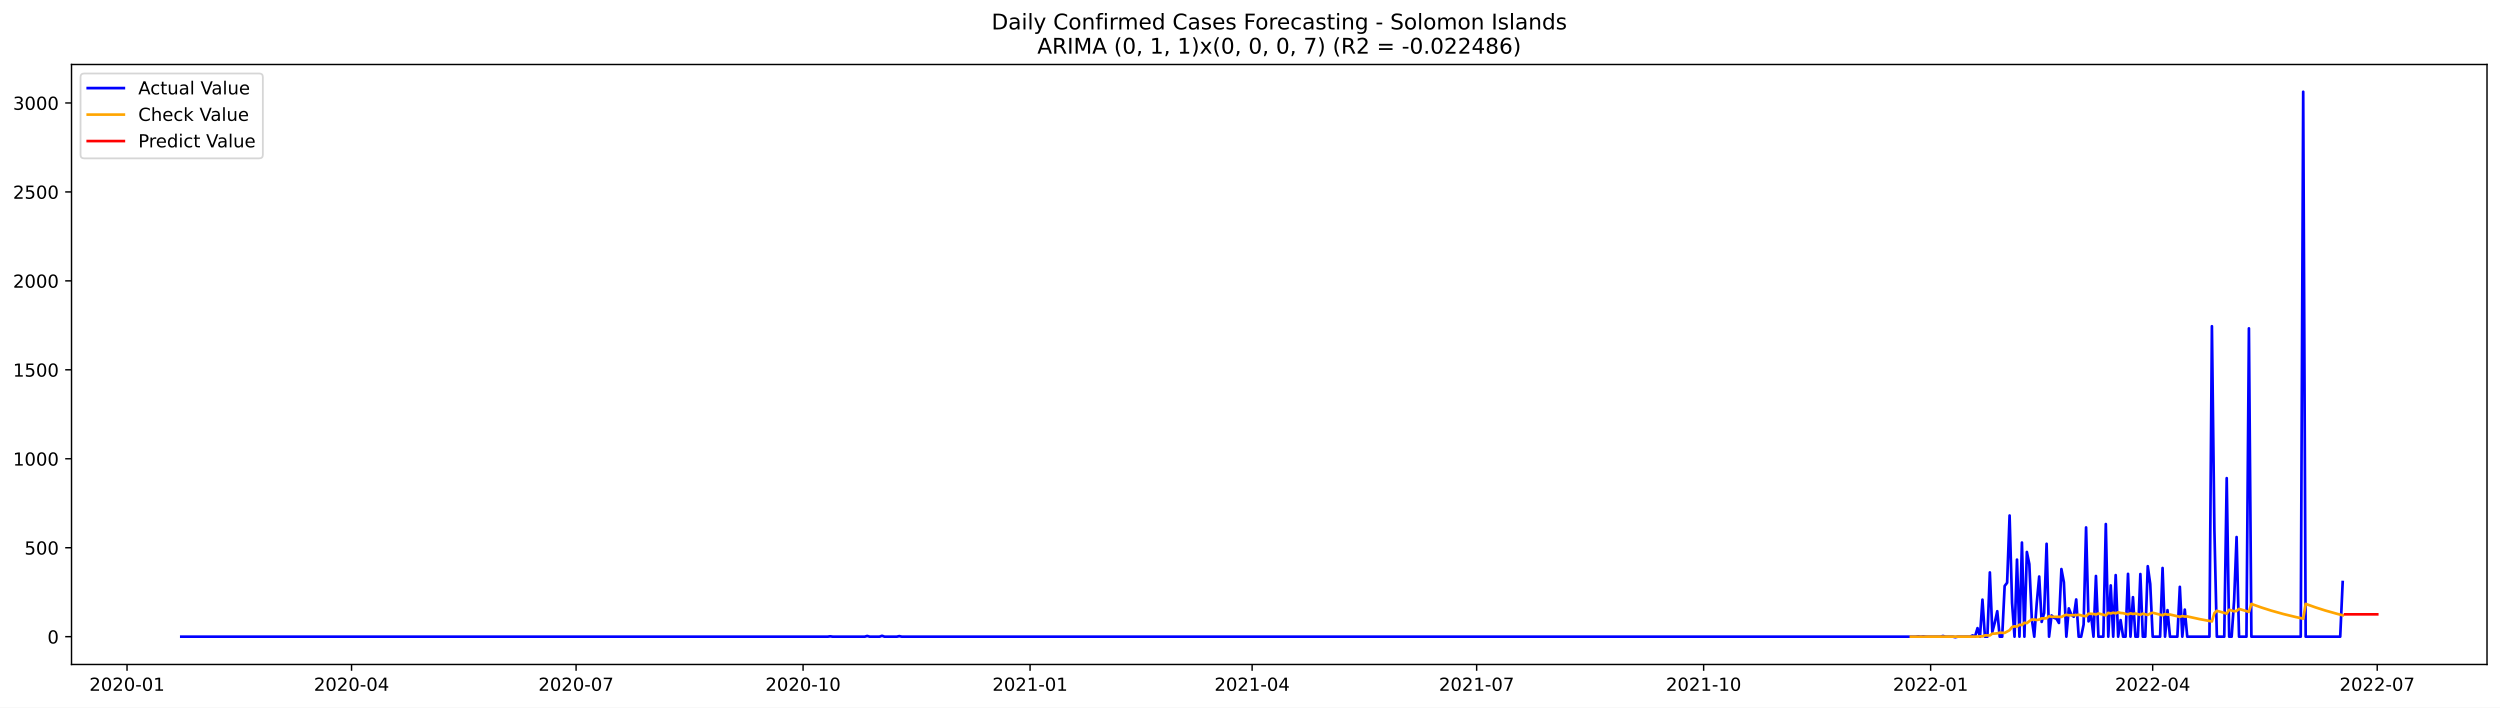
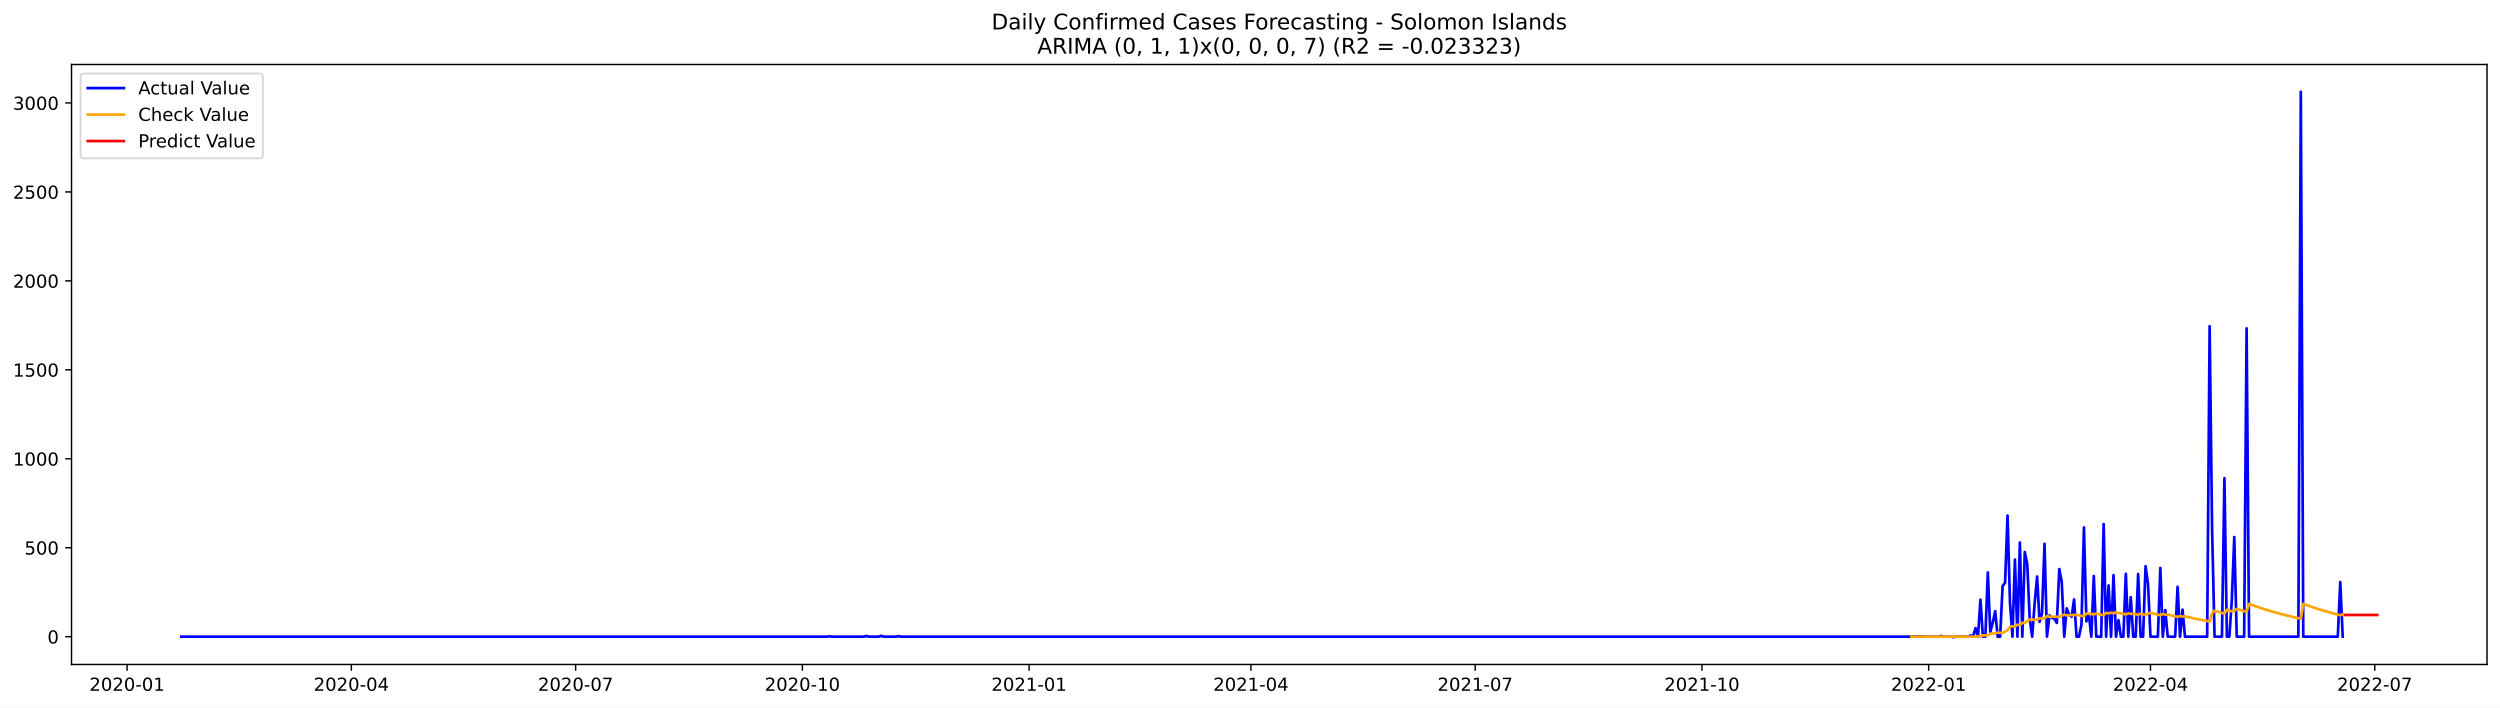
<svg xmlns="http://www.w3.org/2000/svg" xmlns:xlink="http://www.w3.org/1999/xlink" width="1386.05pt" height="392.274pt" viewBox="0 0 1386.05 392.274" version="1.1">
  <defs>
    <style type="text/css">*{stroke-linejoin: round; stroke-linecap: butt}</style>
  </defs>
  <g id="figure_1">
    <g id="patch_1">
      <path d="M 0 392.274  L 1386.05 392.274  L 1386.05 0  L 0 0  z " style="fill: #ffffff" />
    </g>
    <g id="axes_1">
      <g id="patch_2">
        <path d="M 39.65 368.396  L 1378.85 368.396  L 1378.85 35.755  L 39.65 35.755  z " style="fill: #ffffff" />
      </g>
      <g id="matplotlib.axis_1">
        <g id="xtick_1">
          <g id="line2d_1">
            <defs>
-               <path id="m927c40aaca" d="M 0 0  L 0 3.5  " style="stroke: #000000; stroke-width: 0.8" />
+               <path id="m730d2cf262" d="M 0 0  L 0 3.5  " style="stroke: #000000; stroke-width: 0.8" />
            </defs>
            <g>
-               <use xlink:href="#m927c40aaca" x="70.428" y="368.396" style="stroke: #000000; stroke-width: 0.8" />
+               <use xlink:href="#m730d2cf262" x="70.462" y="368.396" style="stroke: #000000; stroke-width: 0.8" />
            </g>
          </g>
          <g id="text_1">
-             <g transform="translate(49.53694 382.9939)scale(0.1 -0.1)">
+             <g transform="translate(49.57071 382.9939)scale(0.1 -0.1)">
              <defs>
                <path id="DejaVuSans-32" d="M 1228 531  L 3431 531  L 3431 0  L 469 0  L 469 531  Q 828 903 1448 1529  Q 2069 2156 2228 2338  Q 2531 2678 2651 2914  Q 2772 3150 2772 3378  Q 2772 3750 2511 3984  Q 2250 4219 1831 4219  Q 1534 4219 1204 4116  Q 875 4013 500 3803  L 500 4441  Q 881 4594 1212 4672  Q 1544 4750 1819 4750  Q 2544 4750 2975 4387  Q 3406 4025 3406 3419  Q 3406 3131 3298 2873  Q 3191 2616 2906 2266  Q 2828 2175 2409 1742  Q 1991 1309 1228 531  z " transform="scale(0.015625)" />
                <path id="DejaVuSans-30" d="M 2034 4250  Q 1547 4250 1301 3770  Q 1056 3291 1056 2328  Q 1056 1369 1301 889  Q 1547 409 2034 409  Q 2525 409 2770 889  Q 3016 1369 3016 2328  Q 3016 3291 2770 3770  Q 2525 4250 2034 4250  z M 2034 4750  Q 2819 4750 3233 4129  Q 3647 3509 3647 2328  Q 3647 1150 3233 529  Q 2819 -91 2034 -91  Q 1250 -91 836 529  Q 422 1150 422 2328  Q 422 3509 836 4129  Q 1250 4750 2034 4750  z " transform="scale(0.015625)" />
                <path id="DejaVuSans-2d" d="M 313 2009  L 1997 2009  L 1997 1497  L 313 1497  L 313 2009  z " transform="scale(0.015625)" />
                <path id="DejaVuSans-31" d="M 794 531  L 1825 531  L 1825 4091  L 703 3866  L 703 4441  L 1819 4666  L 2450 4666  L 2450 531  L 3481 531  L 3481 0  L 794 0  L 794 531  z " transform="scale(0.015625)" />
              </defs>
              <use xlink:href="#DejaVuSans-32" />
              <use xlink:href="#DejaVuSans-30" x="63.623" />
              <use xlink:href="#DejaVuSans-32" x="127.246" />
              <use xlink:href="#DejaVuSans-30" x="190.869" />
              <use xlink:href="#DejaVuSans-2d" x="254.492" />
              <use xlink:href="#DejaVuSans-30" x="290.576" />
              <use xlink:href="#DejaVuSans-31" x="354.199" />
            </g>
          </g>
        </g>
        <g id="xtick_2">
          <g id="line2d_2">
            <g>
-               <use xlink:href="#m927c40aaca" x="194.91" y="368.396" style="stroke: #000000; stroke-width: 0.8" />
+               <use xlink:href="#m730d2cf262" x="194.804" y="368.396" style="stroke: #000000; stroke-width: 0.8" />
            </g>
          </g>
          <g id="text_2">
-             <g transform="translate(174.0182 382.9939)scale(0.1 -0.1)">
+             <g transform="translate(173.9123 382.9939)scale(0.1 -0.1)">
              <defs>
                <path id="DejaVuSans-34" d="M 2419 4116  L 825 1625  L 2419 1625  L 2419 4116  z M 2253 4666  L 3047 4666  L 3047 1625  L 3713 1625  L 3713 1100  L 3047 1100  L 3047 0  L 2419 0  L 2419 1100  L 313 1100  L 313 1709  L 2253 4666  z " transform="scale(0.015625)" />
              </defs>
              <use xlink:href="#DejaVuSans-32" />
              <use xlink:href="#DejaVuSans-30" x="63.623" />
              <use xlink:href="#DejaVuSans-32" x="127.246" />
              <use xlink:href="#DejaVuSans-30" x="190.869" />
              <use xlink:href="#DejaVuSans-2d" x="254.492" />
              <use xlink:href="#DejaVuSans-30" x="290.576" />
              <use xlink:href="#DejaVuSans-34" x="354.199" />
            </g>
          </g>
        </g>
        <g id="xtick_3">
          <g id="line2d_3">
            <g>
-               <use xlink:href="#m927c40aaca" x="319.391" y="368.396" style="stroke: #000000; stroke-width: 0.8" />
+               <use xlink:href="#m730d2cf262" x="319.145" y="368.396" style="stroke: #000000; stroke-width: 0.8" />
            </g>
          </g>
          <g id="text_3">
-             <g transform="translate(298.4996 382.9939)scale(0.1 -0.1)">
+             <g transform="translate(298.2539 382.9939)scale(0.1 -0.1)">
              <defs>
                <path id="DejaVuSans-37" d="M 525 4666  L 3525 4666  L 3525 4397  L 1831 0  L 1172 0  L 2766 4134  L 525 4134  L 525 4666  z " transform="scale(0.015625)" />
              </defs>
              <use xlink:href="#DejaVuSans-32" />
              <use xlink:href="#DejaVuSans-30" x="63.623" />
              <use xlink:href="#DejaVuSans-32" x="127.246" />
              <use xlink:href="#DejaVuSans-30" x="190.869" />
              <use xlink:href="#DejaVuSans-2d" x="254.492" />
              <use xlink:href="#DejaVuSans-30" x="290.576" />
              <use xlink:href="#DejaVuSans-37" x="354.199" />
            </g>
          </g>
        </g>
        <g id="xtick_4">
          <g id="line2d_4">
            <g>
-               <use xlink:href="#m927c40aaca" x="445.24" y="368.396" style="stroke: #000000; stroke-width: 0.8" />
+               <use xlink:href="#m730d2cf262" x="444.853" y="368.396" style="stroke: #000000; stroke-width: 0.8" />
            </g>
          </g>
          <g id="text_4">
-             <g transform="translate(424.3488 382.9939)scale(0.1 -0.1)">
+             <g transform="translate(423.9619 382.9939)scale(0.1 -0.1)">
              <use xlink:href="#DejaVuSans-32" />
              <use xlink:href="#DejaVuSans-30" x="63.623" />
              <use xlink:href="#DejaVuSans-32" x="127.246" />
              <use xlink:href="#DejaVuSans-30" x="190.869" />
              <use xlink:href="#DejaVuSans-2d" x="254.492" />
              <use xlink:href="#DejaVuSans-31" x="290.576" />
              <use xlink:href="#DejaVuSans-30" x="354.199" />
            </g>
          </g>
        </g>
        <g id="xtick_5">
          <g id="line2d_5">
            <g>
-               <use xlink:href="#m927c40aaca" x="571.089" y="368.396" style="stroke: #000000; stroke-width: 0.8" />
+               <use xlink:href="#m730d2cf262" x="570.561" y="368.396" style="stroke: #000000; stroke-width: 0.8" />
            </g>
          </g>
          <g id="text_5">
-             <g transform="translate(550.198 382.9939)scale(0.1 -0.1)">
+             <g transform="translate(549.6699 382.9939)scale(0.1 -0.1)">
              <use xlink:href="#DejaVuSans-32" />
              <use xlink:href="#DejaVuSans-30" x="63.623" />
              <use xlink:href="#DejaVuSans-32" x="127.246" />
              <use xlink:href="#DejaVuSans-31" x="190.869" />
              <use xlink:href="#DejaVuSans-2d" x="254.492" />
              <use xlink:href="#DejaVuSans-30" x="290.576" />
              <use xlink:href="#DejaVuSans-31" x="354.199" />
            </g>
          </g>
        </g>
        <g id="xtick_6">
          <g id="line2d_6">
            <g>
-               <use xlink:href="#m927c40aaca" x="694.203" y="368.396" style="stroke: #000000; stroke-width: 0.8" />
+               <use xlink:href="#m730d2cf262" x="693.537" y="368.396" style="stroke: #000000; stroke-width: 0.8" />
            </g>
          </g>
          <g id="text_6">
-             <g transform="translate(673.3114 382.9939)scale(0.1 -0.1)">
+             <g transform="translate(672.6451 382.9939)scale(0.1 -0.1)">
              <use xlink:href="#DejaVuSans-32" />
              <use xlink:href="#DejaVuSans-30" x="63.623" />
              <use xlink:href="#DejaVuSans-32" x="127.246" />
              <use xlink:href="#DejaVuSans-31" x="190.869" />
              <use xlink:href="#DejaVuSans-2d" x="254.492" />
              <use xlink:href="#DejaVuSans-30" x="290.576" />
              <use xlink:href="#DejaVuSans-34" x="354.199" />
            </g>
          </g>
        </g>
        <g id="xtick_7">
          <g id="line2d_7">
            <g>
-               <use xlink:href="#m927c40aaca" x="818.684" y="368.396" style="stroke: #000000; stroke-width: 0.8" />
+               <use xlink:href="#m730d2cf262" x="817.878" y="368.396" style="stroke: #000000; stroke-width: 0.8" />
            </g>
          </g>
          <g id="text_7">
-             <g transform="translate(797.7927 382.9939)scale(0.1 -0.1)">
+             <g transform="translate(796.9867 382.9939)scale(0.1 -0.1)">
              <use xlink:href="#DejaVuSans-32" />
              <use xlink:href="#DejaVuSans-30" x="63.623" />
              <use xlink:href="#DejaVuSans-32" x="127.246" />
              <use xlink:href="#DejaVuSans-31" x="190.869" />
              <use xlink:href="#DejaVuSans-2d" x="254.492" />
              <use xlink:href="#DejaVuSans-30" x="290.576" />
              <use xlink:href="#DejaVuSans-37" x="354.199" />
            </g>
          </g>
        </g>
        <g id="xtick_8">
          <g id="line2d_8">
            <g>
-               <use xlink:href="#m927c40aaca" x="944.533" y="368.396" style="stroke: #000000; stroke-width: 0.8" />
+               <use xlink:href="#m730d2cf262" x="943.586" y="368.396" style="stroke: #000000; stroke-width: 0.8" />
            </g>
          </g>
          <g id="text_8">
-             <g transform="translate(923.6419 382.9939)scale(0.1 -0.1)">
+             <g transform="translate(922.6947 382.9939)scale(0.1 -0.1)">
              <use xlink:href="#DejaVuSans-32" />
              <use xlink:href="#DejaVuSans-30" x="63.623" />
              <use xlink:href="#DejaVuSans-32" x="127.246" />
              <use xlink:href="#DejaVuSans-31" x="190.869" />
              <use xlink:href="#DejaVuSans-2d" x="254.492" />
              <use xlink:href="#DejaVuSans-31" x="290.576" />
              <use xlink:href="#DejaVuSans-30" x="354.199" />
            </g>
          </g>
        </g>
        <g id="xtick_9">
          <g id="line2d_9">
            <g>
-               <use xlink:href="#m927c40aaca" x="1070.383" y="368.396" style="stroke: #000000; stroke-width: 0.8" />
+               <use xlink:href="#m730d2cf262" x="1069.294" y="368.396" style="stroke: #000000; stroke-width: 0.8" />
            </g>
          </g>
          <g id="text_9">
-             <g transform="translate(1049.491 382.9939)scale(0.1 -0.1)">
+             <g transform="translate(1048.403 382.9939)scale(0.1 -0.1)">
              <use xlink:href="#DejaVuSans-32" />
              <use xlink:href="#DejaVuSans-30" x="63.623" />
              <use xlink:href="#DejaVuSans-32" x="127.246" />
              <use xlink:href="#DejaVuSans-32" x="190.869" />
              <use xlink:href="#DejaVuSans-2d" x="254.492" />
              <use xlink:href="#DejaVuSans-30" x="290.576" />
              <use xlink:href="#DejaVuSans-31" x="354.199" />
            </g>
          </g>
        </g>
        <g id="xtick_10">
          <g id="line2d_10">
            <g>
-               <use xlink:href="#m927c40aaca" x="1193.496" y="368.396" style="stroke: #000000; stroke-width: 0.8" />
+               <use xlink:href="#m730d2cf262" x="1192.269" y="368.396" style="stroke: #000000; stroke-width: 0.8" />
            </g>
          </g>
          <g id="text_10">
-             <g transform="translate(1172.605 382.9939)scale(0.1 -0.1)">
+             <g transform="translate(1171.378 382.9939)scale(0.1 -0.1)">
              <use xlink:href="#DejaVuSans-32" />
              <use xlink:href="#DejaVuSans-30" x="63.623" />
              <use xlink:href="#DejaVuSans-32" x="127.246" />
              <use xlink:href="#DejaVuSans-32" x="190.869" />
              <use xlink:href="#DejaVuSans-2d" x="254.492" />
              <use xlink:href="#DejaVuSans-30" x="290.576" />
              <use xlink:href="#DejaVuSans-34" x="354.199" />
            </g>
          </g>
        </g>
        <g id="xtick_11">
          <g id="line2d_11">
            <g>
-               <use xlink:href="#m927c40aaca" x="1317.977" y="368.396" style="stroke: #000000; stroke-width: 0.8" />
+               <use xlink:href="#m730d2cf262" x="1316.611" y="368.396" style="stroke: #000000; stroke-width: 0.8" />
            </g>
          </g>
          <g id="text_11">
-             <g transform="translate(1297.086 382.9939)scale(0.1 -0.1)">
+             <g transform="translate(1295.719 382.9939)scale(0.1 -0.1)">
              <use xlink:href="#DejaVuSans-32" />
              <use xlink:href="#DejaVuSans-30" x="63.623" />
              <use xlink:href="#DejaVuSans-32" x="127.246" />
              <use xlink:href="#DejaVuSans-32" x="190.869" />
              <use xlink:href="#DejaVuSans-2d" x="254.492" />
              <use xlink:href="#DejaVuSans-30" x="290.576" />
              <use xlink:href="#DejaVuSans-37" x="354.199" />
            </g>
          </g>
        </g>
      </g>
      <g id="matplotlib.axis_2">
        <g id="ytick_1">
          <g id="line2d_12">
            <defs>
-               <path id="m326cd6f055" d="M 0 0  L -3.5 0  " style="stroke: #000000; stroke-width: 0.8" />
+               <path id="mdbf3224c6c" d="M 0 0  L -3.5 0  " style="stroke: #000000; stroke-width: 0.8" />
            </defs>
            <g>
-               <use xlink:href="#m326cd6f055" x="39.65" y="352.98" style="stroke: #000000; stroke-width: 0.8" />
+               <use xlink:href="#mdbf3224c6c" x="39.65" y="352.98" style="stroke: #000000; stroke-width: 0.8" />
            </g>
          </g>
          <g id="text_12">
            <g transform="translate(26.2875 356.7788)scale(0.1 -0.1)">
              <use xlink:href="#DejaVuSans-30" />
            </g>
          </g>
        </g>
        <g id="ytick_2">
          <g id="line2d_13">
            <g>
-               <use xlink:href="#m326cd6f055" x="39.65" y="303.665" style="stroke: #000000; stroke-width: 0.8" />
+               <use xlink:href="#mdbf3224c6c" x="39.65" y="303.665" style="stroke: #000000; stroke-width: 0.8" />
            </g>
          </g>
          <g id="text_13">
            <g transform="translate(13.5625 307.4638)scale(0.1 -0.1)">
              <defs>
                <path id="DejaVuSans-35" d="M 691 4666  L 3169 4666  L 3169 4134  L 1269 4134  L 1269 2991  Q 1406 3038 1543 3061  Q 1681 3084 1819 3084  Q 2600 3084 3056 2656  Q 3513 2228 3513 1497  Q 3513 744 3044 326  Q 2575 -91 1722 -91  Q 1428 -91 1123 -41  Q 819 9 494 109  L 494 744  Q 775 591 1075 516  Q 1375 441 1709 441  Q 2250 441 2565 725  Q 2881 1009 2881 1497  Q 2881 1984 2565 2268  Q 2250 2553 1709 2553  Q 1456 2553 1204 2497  Q 953 2441 691 2322  L 691 4666  z " transform="scale(0.015625)" />
              </defs>
              <use xlink:href="#DejaVuSans-35" />
              <use xlink:href="#DejaVuSans-30" x="63.623" />
              <use xlink:href="#DejaVuSans-30" x="127.246" />
            </g>
          </g>
        </g>
        <g id="ytick_3">
          <g id="line2d_14">
            <g>
-               <use xlink:href="#m326cd6f055" x="39.65" y="254.349" style="stroke: #000000; stroke-width: 0.8" />
+               <use xlink:href="#mdbf3224c6c" x="39.65" y="254.349" style="stroke: #000000; stroke-width: 0.8" />
            </g>
          </g>
          <g id="text_14">
            <g transform="translate(7.2 258.1487)scale(0.1 -0.1)">
              <use xlink:href="#DejaVuSans-31" />
              <use xlink:href="#DejaVuSans-30" x="63.623" />
              <use xlink:href="#DejaVuSans-30" x="127.246" />
              <use xlink:href="#DejaVuSans-30" x="190.869" />
            </g>
          </g>
        </g>
        <g id="ytick_4">
          <g id="line2d_15">
            <g>
-               <use xlink:href="#m326cd6f055" x="39.65" y="205.034" style="stroke: #000000; stroke-width: 0.8" />
+               <use xlink:href="#mdbf3224c6c" x="39.65" y="205.034" style="stroke: #000000; stroke-width: 0.8" />
            </g>
          </g>
          <g id="text_15">
            <g transform="translate(7.2 208.8336)scale(0.1 -0.1)">
              <use xlink:href="#DejaVuSans-31" />
              <use xlink:href="#DejaVuSans-35" x="63.623" />
              <use xlink:href="#DejaVuSans-30" x="127.246" />
              <use xlink:href="#DejaVuSans-30" x="190.869" />
            </g>
          </g>
        </g>
        <g id="ytick_5">
          <g id="line2d_16">
            <g>
-               <use xlink:href="#m326cd6f055" x="39.65" y="155.719" style="stroke: #000000; stroke-width: 0.8" />
+               <use xlink:href="#mdbf3224c6c" x="39.65" y="155.719" style="stroke: #000000; stroke-width: 0.8" />
            </g>
          </g>
          <g id="text_16">
            <g transform="translate(7.2 159.5186)scale(0.1 -0.1)">
              <use xlink:href="#DejaVuSans-32" />
              <use xlink:href="#DejaVuSans-30" x="63.623" />
              <use xlink:href="#DejaVuSans-30" x="127.246" />
              <use xlink:href="#DejaVuSans-30" x="190.869" />
            </g>
          </g>
        </g>
        <g id="ytick_6">
          <g id="line2d_17">
            <g>
-               <use xlink:href="#m326cd6f055" x="39.65" y="106.404" style="stroke: #000000; stroke-width: 0.8" />
+               <use xlink:href="#mdbf3224c6c" x="39.65" y="106.404" style="stroke: #000000; stroke-width: 0.8" />
            </g>
          </g>
          <g id="text_17">
            <g transform="translate(7.2 110.2035)scale(0.1 -0.1)">
              <use xlink:href="#DejaVuSans-32" />
              <use xlink:href="#DejaVuSans-35" x="63.623" />
              <use xlink:href="#DejaVuSans-30" x="127.246" />
              <use xlink:href="#DejaVuSans-30" x="190.869" />
            </g>
          </g>
        </g>
        <g id="ytick_7">
          <g id="line2d_18">
            <g>
-               <use xlink:href="#m326cd6f055" x="39.65" y="57.089" style="stroke: #000000; stroke-width: 0.8" />
+               <use xlink:href="#mdbf3224c6c" x="39.65" y="57.089" style="stroke: #000000; stroke-width: 0.8" />
            </g>
          </g>
          <g id="text_18">
            <g transform="translate(7.2 60.88842)scale(0.1 -0.1)">
              <defs>
                <path id="DejaVuSans-33" d="M 2597 2516  Q 3050 2419 3304 2112  Q 3559 1806 3559 1356  Q 3559 666 3084 287  Q 2609 -91 1734 -91  Q 1441 -91 1130 -33  Q 819 25 488 141  L 488 750  Q 750 597 1062 519  Q 1375 441 1716 441  Q 2309 441 2620 675  Q 2931 909 2931 1356  Q 2931 1769 2642 2001  Q 2353 2234 1838 2234  L 1294 2234  L 1294 2753  L 1863 2753  Q 2328 2753 2575 2939  Q 2822 3125 2822 3475  Q 2822 3834 2567 4026  Q 2313 4219 1838 4219  Q 1578 4219 1281 4162  Q 984 4106 628 3988  L 628 4550  Q 988 4650 1302 4700  Q 1616 4750 1894 4750  Q 2613 4750 3031 4423  Q 3450 4097 3450 3541  Q 3450 3153 3228 2886  Q 3006 2619 2597 2516  z " transform="scale(0.015625)" />
              </defs>
              <use xlink:href="#DejaVuSans-33" />
              <use xlink:href="#DejaVuSans-30" x="63.623" />
              <use xlink:href="#DejaVuSans-30" x="127.246" />
              <use xlink:href="#DejaVuSans-30" x="190.869" />
            </g>
          </g>
        </g>
      </g>
      <g id="line2d_19">
-         <path d="M 100.523 352.98  L 458.919 352.98  L 460.287 352.782  L 461.655 352.98  L 479.438 352.98  L 480.806 352.585  L 482.174 352.98  L 487.646 352.98  L 489.014 352.486  L 490.382 352.98  L 497.221 352.98  L 498.589 352.684  L 499.957 352.98  L 1062.175 352.98  L 1063.543 352.782  L 1064.911 352.98  L 1066.279 352.782  L 1067.647 352.98  L 1075.854 352.98  L 1077.222 352.585  L 1078.59 352.98  L 1082.694 352.98  L 1084.062 353.276  L 1085.43 352.98  L 1092.269 352.98  L 1093.637 352.289  L 1095.005 352.881  L 1096.373 348.245  L 1097.741 352.98  L 1099.109 332.465  L 1100.477 352.98  L 1101.845 352.98  L 1103.213 317.374  L 1104.581 350.415  L 1105.949 345.188  L 1107.317 338.875  L 1108.685 352.98  L 1110.052 352.98  L 1111.42 324.87  L 1112.788 323.095  L 1114.156 285.812  L 1115.524 334.24  L 1116.892 352.98  L 1118.26 310.273  L 1119.628 352.98  L 1120.996 300.804  L 1122.364 352.98  L 1123.732 306.032  L 1125.1 312.739  L 1126.468 343.215  L 1127.835 352.98  L 1129.203 334.536  L 1130.571 319.643  L 1131.939 344.793  L 1133.307 339.862  L 1134.675 301.495  L 1136.043 352.98  L 1137.411 341.243  L 1138.779 342.525  L 1140.147 343.018  L 1141.515 345.385  L 1142.883 315.5  L 1144.251 322.799  L 1145.619 352.98  L 1146.986 337.297  L 1148.354 340.749  L 1149.722 341.933  L 1151.09 332.366  L 1152.458 352.98  L 1153.826 352.98  L 1155.194 346.273  L 1156.562 292.421  L 1157.93 344.497  L 1159.298 340.749  L 1160.666 352.98  L 1162.034 319.347  L 1163.402 352.98  L 1166.137 352.98  L 1167.505 290.547  L 1168.873 352.98  L 1170.241 324.574  L 1171.609 352.98  L 1172.977 318.854  L 1174.345 352.98  L 1175.713 343.807  L 1177.081 352.98  L 1178.449 352.98  L 1179.817 318.163  L 1181.185 352.98  L 1182.553 331.084  L 1183.92 352.98  L 1185.288 352.98  L 1186.656 318.262  L 1188.024 352.98  L 1189.392 352.98  L 1190.76 313.922  L 1192.128 323.785  L 1193.496 352.98  L 1197.6 352.98  L 1198.968 314.908  L 1200.336 352.98  L 1201.704 338.284  L 1203.071 352.98  L 1207.175 352.98  L 1208.543 325.363  L 1209.911 352.98  L 1211.279 337.988  L 1212.647 352.98  L 1224.958 352.98  L 1226.326 180.87  L 1227.694 293.407  L 1229.062 352.98  L 1233.166 352.98  L 1234.534 265.1  L 1235.902 352.98  L 1237.27 352.98  L 1238.638 332.859  L 1240.005 297.747  L 1241.373 352.98  L 1245.477 352.98  L 1246.845 182.054  L 1248.213 352.98  L 1275.572 352.98  L 1276.939 50.876  L 1278.307 352.98  L 1297.458 352.98  L 1298.826 322.7  L 1298.826 322.7  " clip-path="url(#p8c099bc907)" style="fill: none; stroke: #0000ff; stroke-width: 1.5; stroke-linecap: square" />
+         <path d="M 100.523 352.98  L 458.517 352.98  L 459.884 352.782  L 461.25 352.98  L 479.013 352.98  L 480.379 352.585  L 481.746 352.98  L 487.211 352.98  L 488.578 352.486  L 489.944 352.98  L 496.776 352.98  L 498.143 352.684  L 499.509 352.98  L 1061.096 352.98  L 1062.462 352.782  L 1063.829 352.98  L 1065.195 352.782  L 1066.561 352.98  L 1074.76 352.98  L 1076.126 352.585  L 1077.492 352.98  L 1081.592 352.98  L 1082.958 353.276  L 1084.324 352.98  L 1091.156 352.98  L 1092.523 352.289  L 1093.889 352.881  L 1095.256 348.245  L 1096.622 352.98  L 1097.988 332.465  L 1099.355 352.98  L 1100.721 352.98  L 1102.087 317.374  L 1103.454 350.415  L 1104.82 345.188  L 1106.187 338.875  L 1107.553 352.98  L 1108.919 352.98  L 1110.286 324.87  L 1111.652 323.095  L 1113.019 285.812  L 1114.385 334.24  L 1115.751 352.98  L 1117.118 310.273  L 1118.484 352.98  L 1119.851 300.804  L 1121.217 352.98  L 1122.583 306.032  L 1123.95 312.739  L 1125.316 343.215  L 1126.683 352.98  L 1128.049 334.536  L 1129.415 319.643  L 1130.782 344.793  L 1132.148 339.862  L 1133.514 301.495  L 1134.881 352.98  L 1136.247 341.243  L 1137.614 342.525  L 1138.98 343.018  L 1140.346 345.385  L 1141.713 315.5  L 1143.079 322.799  L 1144.446 352.98  L 1145.812 337.297  L 1147.178 340.749  L 1148.545 341.933  L 1149.911 332.366  L 1151.278 352.98  L 1152.644 352.98  L 1154.01 346.273  L 1155.377 292.421  L 1156.743 344.497  L 1158.11 340.749  L 1159.476 352.98  L 1160.842 319.347  L 1162.209 352.98  L 1164.941 352.98  L 1166.308 290.547  L 1167.674 352.98  L 1169.041 324.574  L 1170.407 352.98  L 1171.773 318.854  L 1173.14 352.98  L 1174.506 343.807  L 1175.873 352.98  L 1177.239 352.98  L 1178.605 318.163  L 1179.972 352.98  L 1181.338 331.084  L 1182.705 352.98  L 1184.071 352.98  L 1185.437 318.262  L 1186.804 352.98  L 1188.17 352.98  L 1189.537 313.922  L 1190.903 323.785  L 1192.269 352.98  L 1196.368 352.98  L 1197.735 314.908  L 1199.101 352.98  L 1200.468 338.284  L 1201.834 352.98  L 1205.933 352.98  L 1207.3 325.363  L 1208.666 352.98  L 1210.032 337.988  L 1211.399 352.98  L 1223.696 352.98  L 1225.063 180.87  L 1226.429 293.407  L 1227.795 352.98  L 1231.895 352.98  L 1233.261 265.1  L 1234.627 352.98  L 1235.994 352.98  L 1237.36 332.859  L 1238.727 297.747  L 1240.093 352.98  L 1244.192 352.98  L 1245.559 182.054  L 1246.925 352.98  L 1274.253 352.98  L 1275.619 50.876  L 1276.986 352.98  L 1296.115 352.98  L 1297.481 322.7  L 1298.848 352.98  L 1298.848 352.98  " clip-path="url(#p0066de3c12)" style="fill: none; stroke: #0000ff; stroke-width: 1.5; stroke-linecap: square" />
      </g>
      <g id="line2d_20">
-         <path d="M 1059.439 352.98  L 1096.373 352.951  L 1097.741 352.819  L 1099.109 352.824  L 1100.477 352.253  L 1103.213 352.293  L 1104.581 351.314  L 1105.949 351.289  L 1107.317 351.118  L 1108.685 350.774  L 1111.42 350.896  L 1114.156 349.408  L 1115.524 347.625  L 1116.892 347.249  L 1118.26 347.41  L 1119.628 346.369  L 1120.996 346.554  L 1122.364 345.271  L 1123.732 345.488  L 1125.1 344.381  L 1126.468 343.494  L 1127.835 343.486  L 1129.203 343.752  L 1130.571 343.494  L 1131.939 342.825  L 1133.307 342.88  L 1134.675 342.796  L 1136.043 341.638  L 1137.411 341.956  L 1141.515 341.982  L 1142.883 342.078  L 1144.251 341.332  L 1145.619 340.813  L 1146.986 341.154  L 1149.722 341.038  L 1151.09 341.063  L 1152.458 340.819  L 1155.194 341.491  L 1156.562 341.625  L 1157.93 340.246  L 1160.666 340.376  L 1162.034 340.729  L 1163.402 340.13  L 1167.505 341.18  L 1168.873 339.761  L 1170.241 340.131  L 1171.609 339.695  L 1172.977 340.068  L 1174.345 339.473  L 1175.713 339.852  L 1177.081 339.962  L 1179.817 340.682  L 1181.185 340.051  L 1182.553 340.413  L 1183.92 340.152  L 1186.656 340.861  L 1188.024 340.227  L 1190.76 340.932  L 1192.128 340.175  L 1193.496 339.716  L 1198.968 341.142  L 1200.336 340.406  L 1201.704 340.759  L 1203.071 340.689  L 1208.543 342.011  L 1209.911 341.544  L 1211.279 341.865  L 1212.647 341.756  L 1219.487 343.244  L 1226.326 344.534  L 1227.694 339.945  L 1229.062 338.64  L 1234.534 340.182  L 1235.902 338.077  L 1238.638 338.901  L 1240.005 338.732  L 1241.373 337.583  L 1246.845 339.238  L 1248.213 334.831  L 1253.685 336.782  L 1259.156 338.524  L 1265.996 340.44  L 1272.836 342.102  L 1276.939 342.991  L 1278.307 334.801  L 1283.779 336.756  L 1289.251 338.5  L 1296.09 340.419  L 1298.826 341.114  L 1298.826 341.114  " clip-path="url(#p8c099bc907)" style="fill: none; stroke: #ffa500; stroke-width: 1.5; stroke-linecap: square" />
+         <path d="M 1059.729 352.98  L 1095.256 352.951  L 1096.622 352.819  L 1097.988 352.823  L 1099.355 352.251  L 1102.087 352.291  L 1103.454 351.309  L 1104.82 351.284  L 1106.187 351.112  L 1107.553 350.768  L 1110.286 350.891  L 1113.019 349.398  L 1114.385 347.61  L 1115.751 347.234  L 1117.118 347.395  L 1118.484 346.351  L 1119.851 346.538  L 1121.217 345.251  L 1122.583 345.469  L 1123.95 344.359  L 1125.316 343.47  L 1126.683 343.463  L 1128.049 343.731  L 1129.415 343.472  L 1130.782 342.802  L 1132.148 342.858  L 1133.514 342.774  L 1134.881 341.613  L 1136.247 341.932  L 1140.346 341.961  L 1141.713 342.057  L 1143.079 341.31  L 1144.446 340.79  L 1145.812 341.132  L 1148.545 341.017  L 1149.911 341.043  L 1151.278 340.799  L 1154.01 341.474  L 1155.377 341.609  L 1156.743 340.226  L 1159.476 340.357  L 1160.842 340.712  L 1162.209 340.111  L 1166.308 341.167  L 1167.674 339.743  L 1169.041 340.115  L 1170.407 339.678  L 1171.773 340.052  L 1173.14 339.456  L 1174.506 339.836  L 1175.873 339.948  L 1178.605 340.671  L 1179.972 340.038  L 1181.338 340.402  L 1182.705 340.14  L 1185.437 340.852  L 1186.804 340.216  L 1189.537 340.924  L 1190.903 340.165  L 1192.269 339.704  L 1197.735 341.136  L 1199.101 340.398  L 1200.468 340.752  L 1201.834 340.683  L 1207.3 342.009  L 1208.666 341.541  L 1210.032 341.862  L 1211.399 341.753  L 1218.231 343.246  L 1225.063 344.54  L 1226.429 339.936  L 1227.795 338.628  L 1233.261 340.176  L 1234.627 338.064  L 1237.36 338.891  L 1238.727 338.722  L 1240.093 337.569  L 1245.559 339.231  L 1246.925 334.811  L 1252.39 336.77  L 1257.856 338.518  L 1264.688 340.44  L 1271.52 342.107  L 1275.619 342.999  L 1276.986 334.783  L 1282.451 336.745  L 1287.917 338.496  L 1294.749 340.422  L 1297.481 341.118  L 1298.848 340.6  L 1298.848 340.6  " clip-path="url(#p0066de3c12)" style="fill: none; stroke: #ffa500; stroke-width: 1.5; stroke-linecap: square" />
      </g>
      <g id="line2d_21">
-         <path d="M 1300.194 340.598  L 1301.562 340.598  L 1302.93 340.598  L 1304.298 340.598  L 1305.666 340.598  L 1307.034 340.598  L 1308.402 340.598  L 1309.77 340.598  L 1311.138 340.598  L 1312.506 340.598  L 1313.873 340.598  L 1315.241 340.598  L 1316.609 340.598  L 1317.977 340.598  " clip-path="url(#p8c099bc907)" style="fill: none; stroke: #ff0000; stroke-width: 1.5; stroke-linecap: square" />
+         <path d="M 1300.214 340.948  L 1301.581 340.948  L 1302.947 340.948  L 1304.313 340.948  L 1305.68 340.948  L 1307.046 340.948  L 1308.413 340.948  L 1309.779 340.948  L 1311.145 340.948  L 1312.512 340.948  L 1313.878 340.948  L 1315.244 340.948  L 1316.611 340.948  L 1317.977 340.948  " clip-path="url(#p0066de3c12)" style="fill: none; stroke: #ff0000; stroke-width: 1.5; stroke-linecap: square" />
      </g>
      <g id="patch_3">
        <path d="M 39.65 368.396  L 39.65 35.755  " style="fill: none; stroke: #000000; stroke-width: 0.8; stroke-linejoin: miter; stroke-linecap: square" />
      </g>
      <g id="patch_4">
        <path d="M 1378.85 368.396  L 1378.85 35.755  " style="fill: none; stroke: #000000; stroke-width: 0.8; stroke-linejoin: miter; stroke-linecap: square" />
      </g>
      <g id="patch_5">
        <path d="M 39.65 368.396  L 1378.85 368.396  " style="fill: none; stroke: #000000; stroke-width: 0.8; stroke-linejoin: miter; stroke-linecap: square" />
      </g>
      <g id="patch_6">
        <path d="M 39.65 35.755  L 1378.85 35.755  " style="fill: none; stroke: #000000; stroke-width: 0.8; stroke-linejoin: miter; stroke-linecap: square" />
      </g>
      <g id="text_19">
        <g transform="translate(549.7297 16.31812)scale(0.12 -0.12)">
          <defs>
            <path id="DejaVuSans-44" d="M 1259 4147  L 1259 519  L 2022 519  Q 2988 519 3436 956  Q 3884 1394 3884 2338  Q 3884 3275 3436 3711  Q 2988 4147 2022 4147  L 1259 4147  z M 628 4666  L 1925 4666  Q 3281 4666 3915 4102  Q 4550 3538 4550 2338  Q 4550 1131 3912 565  Q 3275 0 1925 0  L 628 0  L 628 4666  z " transform="scale(0.015625)" />
            <path id="DejaVuSans-61" d="M 2194 1759  Q 1497 1759 1228 1600  Q 959 1441 959 1056  Q 959 750 1161 570  Q 1363 391 1709 391  Q 2188 391 2477 730  Q 2766 1069 2766 1631  L 2766 1759  L 2194 1759  z M 3341 1997  L 3341 0  L 2766 0  L 2766 531  Q 2569 213 2275 61  Q 1981 -91 1556 -91  Q 1019 -91 701 211  Q 384 513 384 1019  Q 384 1609 779 1909  Q 1175 2209 1959 2209  L 2766 2209  L 2766 2266  Q 2766 2663 2505 2880  Q 2244 3097 1772 3097  Q 1472 3097 1187 3025  Q 903 2953 641 2809  L 641 3341  Q 956 3463 1253 3523  Q 1550 3584 1831 3584  Q 2591 3584 2966 3190  Q 3341 2797 3341 1997  z " transform="scale(0.015625)" />
            <path id="DejaVuSans-69" d="M 603 3500  L 1178 3500  L 1178 0  L 603 0  L 603 3500  z M 603 4863  L 1178 4863  L 1178 4134  L 603 4134  L 603 4863  z " transform="scale(0.015625)" />
            <path id="DejaVuSans-6c" d="M 603 4863  L 1178 4863  L 1178 0  L 603 0  L 603 4863  z " transform="scale(0.015625)" />
            <path id="DejaVuSans-79" d="M 2059 -325  Q 1816 -950 1584 -1140  Q 1353 -1331 966 -1331  L 506 -1331  L 506 -850  L 844 -850  Q 1081 -850 1212 -737  Q 1344 -625 1503 -206  L 1606 56  L 191 3500  L 800 3500  L 1894 763  L 2988 3500  L 3597 3500  L 2059 -325  z " transform="scale(0.015625)" />
            <path id="DejaVuSans-20" transform="scale(0.015625)" />
            <path id="DejaVuSans-43" d="M 4122 4306  L 4122 3641  Q 3803 3938 3442 4084  Q 3081 4231 2675 4231  Q 1875 4231 1450 3742  Q 1025 3253 1025 2328  Q 1025 1406 1450 917  Q 1875 428 2675 428  Q 3081 428 3442 575  Q 3803 722 4122 1019  L 4122 359  Q 3791 134 3420 21  Q 3050 -91 2638 -91  Q 1578 -91 968 557  Q 359 1206 359 2328  Q 359 3453 968 4101  Q 1578 4750 2638 4750  Q 3056 4750 3426 4639  Q 3797 4528 4122 4306  z " transform="scale(0.015625)" />
            <path id="DejaVuSans-6f" d="M 1959 3097  Q 1497 3097 1228 2736  Q 959 2375 959 1747  Q 959 1119 1226 758  Q 1494 397 1959 397  Q 2419 397 2687 759  Q 2956 1122 2956 1747  Q 2956 2369 2687 2733  Q 2419 3097 1959 3097  z M 1959 3584  Q 2709 3584 3137 3096  Q 3566 2609 3566 1747  Q 3566 888 3137 398  Q 2709 -91 1959 -91  Q 1206 -91 779 398  Q 353 888 353 1747  Q 353 2609 779 3096  Q 1206 3584 1959 3584  z " transform="scale(0.015625)" />
            <path id="DejaVuSans-6e" d="M 3513 2113  L 3513 0  L 2938 0  L 2938 2094  Q 2938 2591 2744 2837  Q 2550 3084 2163 3084  Q 1697 3084 1428 2787  Q 1159 2491 1159 1978  L 1159 0  L 581 0  L 581 3500  L 1159 3500  L 1159 2956  Q 1366 3272 1645 3428  Q 1925 3584 2291 3584  Q 2894 3584 3203 3211  Q 3513 2838 3513 2113  z " transform="scale(0.015625)" />
            <path id="DejaVuSans-66" d="M 2375 4863  L 2375 4384  L 1825 4384  Q 1516 4384 1395 4259  Q 1275 4134 1275 3809  L 1275 3500  L 2222 3500  L 2222 3053  L 1275 3053  L 1275 0  L 697 0  L 697 3053  L 147 3053  L 147 3500  L 697 3500  L 697 3744  Q 697 4328 969 4595  Q 1241 4863 1831 4863  L 2375 4863  z " transform="scale(0.015625)" />
            <path id="DejaVuSans-72" d="M 2631 2963  Q 2534 3019 2420 3045  Q 2306 3072 2169 3072  Q 1681 3072 1420 2755  Q 1159 2438 1159 1844  L 1159 0  L 581 0  L 581 3500  L 1159 3500  L 1159 2956  Q 1341 3275 1631 3429  Q 1922 3584 2338 3584  Q 2397 3584 2469 3576  Q 2541 3569 2628 3553  L 2631 2963  z " transform="scale(0.015625)" />
            <path id="DejaVuSans-6d" d="M 3328 2828  Q 3544 3216 3844 3400  Q 4144 3584 4550 3584  Q 5097 3584 5394 3201  Q 5691 2819 5691 2113  L 5691 0  L 5113 0  L 5113 2094  Q 5113 2597 4934 2840  Q 4756 3084 4391 3084  Q 3944 3084 3684 2787  Q 3425 2491 3425 1978  L 3425 0  L 2847 0  L 2847 2094  Q 2847 2600 2669 2842  Q 2491 3084 2119 3084  Q 1678 3084 1418 2786  Q 1159 2488 1159 1978  L 1159 0  L 581 0  L 581 3500  L 1159 3500  L 1159 2956  Q 1356 3278 1631 3431  Q 1906 3584 2284 3584  Q 2666 3584 2933 3390  Q 3200 3197 3328 2828  z " transform="scale(0.015625)" />
            <path id="DejaVuSans-65" d="M 3597 1894  L 3597 1613  L 953 1613  Q 991 1019 1311 708  Q 1631 397 2203 397  Q 2534 397 2845 478  Q 3156 559 3463 722  L 3463 178  Q 3153 47 2828 -22  Q 2503 -91 2169 -91  Q 1331 -91 842 396  Q 353 884 353 1716  Q 353 2575 817 3079  Q 1281 3584 2069 3584  Q 2775 3584 3186 3129  Q 3597 2675 3597 1894  z M 3022 2063  Q 3016 2534 2758 2815  Q 2500 3097 2075 3097  Q 1594 3097 1305 2825  Q 1016 2553 972 2059  L 3022 2063  z " transform="scale(0.015625)" />
            <path id="DejaVuSans-64" d="M 2906 2969  L 2906 4863  L 3481 4863  L 3481 0  L 2906 0  L 2906 525  Q 2725 213 2448 61  Q 2172 -91 1784 -91  Q 1150 -91 751 415  Q 353 922 353 1747  Q 353 2572 751 3078  Q 1150 3584 1784 3584  Q 2172 3584 2448 3432  Q 2725 3281 2906 2969  z M 947 1747  Q 947 1113 1208 752  Q 1469 391 1925 391  Q 2381 391 2643 752  Q 2906 1113 2906 1747  Q 2906 2381 2643 2742  Q 2381 3103 1925 3103  Q 1469 3103 1208 2742  Q 947 2381 947 1747  z " transform="scale(0.015625)" />
            <path id="DejaVuSans-73" d="M 2834 3397  L 2834 2853  Q 2591 2978 2328 3040  Q 2066 3103 1784 3103  Q 1356 3103 1142 2972  Q 928 2841 928 2578  Q 928 2378 1081 2264  Q 1234 2150 1697 2047  L 1894 2003  Q 2506 1872 2764 1633  Q 3022 1394 3022 966  Q 3022 478 2636 193  Q 2250 -91 1575 -91  Q 1294 -91 989 -36  Q 684 19 347 128  L 347 722  Q 666 556 975 473  Q 1284 391 1588 391  Q 1994 391 2212 530  Q 2431 669 2431 922  Q 2431 1156 2273 1281  Q 2116 1406 1581 1522  L 1381 1569  Q 847 1681 609 1914  Q 372 2147 372 2553  Q 372 3047 722 3315  Q 1072 3584 1716 3584  Q 2034 3584 2315 3537  Q 2597 3491 2834 3397  z " transform="scale(0.015625)" />
            <path id="DejaVuSans-46" d="M 628 4666  L 3309 4666  L 3309 4134  L 1259 4134  L 1259 2759  L 3109 2759  L 3109 2228  L 1259 2228  L 1259 0  L 628 0  L 628 4666  z " transform="scale(0.015625)" />
            <path id="DejaVuSans-63" d="M 3122 3366  L 3122 2828  Q 2878 2963 2633 3030  Q 2388 3097 2138 3097  Q 1578 3097 1268 2742  Q 959 2388 959 1747  Q 959 1106 1268 751  Q 1578 397 2138 397  Q 2388 397 2633 464  Q 2878 531 3122 666  L 3122 134  Q 2881 22 2623 -34  Q 2366 -91 2075 -91  Q 1284 -91 818 406  Q 353 903 353 1747  Q 353 2603 823 3093  Q 1294 3584 2113 3584  Q 2378 3584 2631 3529  Q 2884 3475 3122 3366  z " transform="scale(0.015625)" />
            <path id="DejaVuSans-74" d="M 1172 4494  L 1172 3500  L 2356 3500  L 2356 3053  L 1172 3053  L 1172 1153  Q 1172 725 1289 603  Q 1406 481 1766 481  L 2356 481  L 2356 0  L 1766 0  Q 1100 0 847 248  Q 594 497 594 1153  L 594 3053  L 172 3053  L 172 3500  L 594 3500  L 594 4494  L 1172 4494  z " transform="scale(0.015625)" />
            <path id="DejaVuSans-67" d="M 2906 1791  Q 2906 2416 2648 2759  Q 2391 3103 1925 3103  Q 1463 3103 1205 2759  Q 947 2416 947 1791  Q 947 1169 1205 825  Q 1463 481 1925 481  Q 2391 481 2648 825  Q 2906 1169 2906 1791  z M 3481 434  Q 3481 -459 3084 -895  Q 2688 -1331 1869 -1331  Q 1566 -1331 1297 -1286  Q 1028 -1241 775 -1147  L 775 -588  Q 1028 -725 1275 -790  Q 1522 -856 1778 -856  Q 2344 -856 2625 -561  Q 2906 -266 2906 331  L 2906 616  Q 2728 306 2450 153  Q 2172 0 1784 0  Q 1141 0 747 490  Q 353 981 353 1791  Q 353 2603 747 3093  Q 1141 3584 1784 3584  Q 2172 3584 2450 3431  Q 2728 3278 2906 2969  L 2906 3500  L 3481 3500  L 3481 434  z " transform="scale(0.015625)" />
            <path id="DejaVuSans-53" d="M 3425 4513  L 3425 3897  Q 3066 4069 2747 4153  Q 2428 4238 2131 4238  Q 1616 4238 1336 4038  Q 1056 3838 1056 3469  Q 1056 3159 1242 3001  Q 1428 2844 1947 2747  L 2328 2669  Q 3034 2534 3370 2195  Q 3706 1856 3706 1288  Q 3706 609 3251 259  Q 2797 -91 1919 -91  Q 1588 -91 1214 -16  Q 841 59 441 206  L 441 856  Q 825 641 1194 531  Q 1563 422 1919 422  Q 2459 422 2753 634  Q 3047 847 3047 1241  Q 3047 1584 2836 1778  Q 2625 1972 2144 2069  L 1759 2144  Q 1053 2284 737 2584  Q 422 2884 422 3419  Q 422 4038 858 4394  Q 1294 4750 2059 4750  Q 2388 4750 2728 4690  Q 3069 4631 3425 4513  z " transform="scale(0.015625)" />
            <path id="DejaVuSans-49" d="M 628 4666  L 1259 4666  L 1259 0  L 628 0  L 628 4666  z " transform="scale(0.015625)" />
          </defs>
          <use xlink:href="#DejaVuSans-44" />
          <use xlink:href="#DejaVuSans-61" x="77.002" />
          <use xlink:href="#DejaVuSans-69" x="138.281" />
          <use xlink:href="#DejaVuSans-6c" x="166.064" />
          <use xlink:href="#DejaVuSans-79" x="193.848" />
          <use xlink:href="#DejaVuSans-20" x="253.027" />
          <use xlink:href="#DejaVuSans-43" x="284.814" />
          <use xlink:href="#DejaVuSans-6f" x="354.639" />
          <use xlink:href="#DejaVuSans-6e" x="415.82" />
          <use xlink:href="#DejaVuSans-66" x="479.199" />
          <use xlink:href="#DejaVuSans-69" x="514.404" />
          <use xlink:href="#DejaVuSans-72" x="542.188" />
          <use xlink:href="#DejaVuSans-6d" x="581.551" />
          <use xlink:href="#DejaVuSans-65" x="678.963" />
          <use xlink:href="#DejaVuSans-64" x="740.486" />
          <use xlink:href="#DejaVuSans-20" x="803.963" />
          <use xlink:href="#DejaVuSans-43" x="835.75" />
          <use xlink:href="#DejaVuSans-61" x="905.574" />
          <use xlink:href="#DejaVuSans-73" x="966.854" />
          <use xlink:href="#DejaVuSans-65" x="1018.953" />
          <use xlink:href="#DejaVuSans-73" x="1080.477" />
          <use xlink:href="#DejaVuSans-20" x="1132.576" />
          <use xlink:href="#DejaVuSans-46" x="1164.363" />
          <use xlink:href="#DejaVuSans-6f" x="1218.258" />
          <use xlink:href="#DejaVuSans-72" x="1279.439" />
          <use xlink:href="#DejaVuSans-65" x="1318.303" />
          <use xlink:href="#DejaVuSans-63" x="1379.826" />
          <use xlink:href="#DejaVuSans-61" x="1434.807" />
          <use xlink:href="#DejaVuSans-73" x="1496.086" />
          <use xlink:href="#DejaVuSans-74" x="1548.186" />
          <use xlink:href="#DejaVuSans-69" x="1587.395" />
          <use xlink:href="#DejaVuSans-6e" x="1615.178" />
          <use xlink:href="#DejaVuSans-67" x="1678.557" />
          <use xlink:href="#DejaVuSans-20" x="1742.033" />
          <use xlink:href="#DejaVuSans-2d" x="1773.82" />
          <use xlink:href="#DejaVuSans-20" x="1809.904" />
          <use xlink:href="#DejaVuSans-53" x="1841.691" />
          <use xlink:href="#DejaVuSans-6f" x="1905.168" />
          <use xlink:href="#DejaVuSans-6c" x="1966.35" />
          <use xlink:href="#DejaVuSans-6f" x="1994.133" />
          <use xlink:href="#DejaVuSans-6d" x="2055.314" />
          <use xlink:href="#DejaVuSans-6f" x="2152.727" />
          <use xlink:href="#DejaVuSans-6e" x="2213.908" />
          <use xlink:href="#DejaVuSans-20" x="2277.287" />
          <use xlink:href="#DejaVuSans-49" x="2309.074" />
          <use xlink:href="#DejaVuSans-73" x="2338.566" />
          <use xlink:href="#DejaVuSans-6c" x="2390.666" />
          <use xlink:href="#DejaVuSans-61" x="2418.449" />
          <use xlink:href="#DejaVuSans-6e" x="2479.729" />
          <use xlink:href="#DejaVuSans-64" x="2543.107" />
          <use xlink:href="#DejaVuSans-73" x="2606.584" />
        </g>
        <g transform="translate(575.1013 29.7555)scale(0.12 -0.12)">
          <defs>
            <path id="DejaVuSans-41" d="M 2188 4044  L 1331 1722  L 3047 1722  L 2188 4044  z M 1831 4666  L 2547 4666  L 4325 0  L 3669 0  L 3244 1197  L 1141 1197  L 716 0  L 50 0  L 1831 4666  z " transform="scale(0.015625)" />
            <path id="DejaVuSans-52" d="M 2841 2188  Q 3044 2119 3236 1894  Q 3428 1669 3622 1275  L 4263 0  L 3584 0  L 2988 1197  Q 2756 1666 2539 1819  Q 2322 1972 1947 1972  L 1259 1972  L 1259 0  L 628 0  L 628 4666  L 2053 4666  Q 2853 4666 3247 4331  Q 3641 3997 3641 3322  Q 3641 2881 3436 2590  Q 3231 2300 2841 2188  z M 1259 4147  L 1259 2491  L 2053 2491  Q 2509 2491 2742 2702  Q 2975 2913 2975 3322  Q 2975 3731 2742 3939  Q 2509 4147 2053 4147  L 1259 4147  z " transform="scale(0.015625)" />
            <path id="DejaVuSans-4d" d="M 628 4666  L 1569 4666  L 2759 1491  L 3956 4666  L 4897 4666  L 4897 0  L 4281 0  L 4281 4097  L 3078 897  L 2444 897  L 1241 4097  L 1241 0  L 628 0  L 628 4666  z " transform="scale(0.015625)" />
            <path id="DejaVuSans-28" d="M 1984 4856  Q 1566 4138 1362 3434  Q 1159 2731 1159 2009  Q 1159 1288 1364 580  Q 1569 -128 1984 -844  L 1484 -844  Q 1016 -109 783 600  Q 550 1309 550 2009  Q 550 2706 781 3412  Q 1013 4119 1484 4856  L 1984 4856  z " transform="scale(0.015625)" />
            <path id="DejaVuSans-2c" d="M 750 794  L 1409 794  L 1409 256  L 897 -744  L 494 -744  L 750 256  L 750 794  z " transform="scale(0.015625)" />
            <path id="DejaVuSans-29" d="M 513 4856  L 1013 4856  Q 1481 4119 1714 3412  Q 1947 2706 1947 2009  Q 1947 1309 1714 600  Q 1481 -109 1013 -844  L 513 -844  Q 928 -128 1133 580  Q 1338 1288 1338 2009  Q 1338 2731 1133 3434  Q 928 4138 513 4856  z " transform="scale(0.015625)" />
            <path id="DejaVuSans-78" d="M 3513 3500  L 2247 1797  L 3578 0  L 2900 0  L 1881 1375  L 863 0  L 184 0  L 1544 1831  L 300 3500  L 978 3500  L 1906 2253  L 2834 3500  L 3513 3500  z " transform="scale(0.015625)" />
            <path id="DejaVuSans-3d" d="M 678 2906  L 4684 2906  L 4684 2381  L 678 2381  L 678 2906  z M 678 1631  L 4684 1631  L 4684 1100  L 678 1100  L 678 1631  z " transform="scale(0.015625)" />
            <path id="DejaVuSans-2e" d="M 684 794  L 1344 794  L 1344 0  L 684 0  L 684 794  z " transform="scale(0.015625)" />
-             <path id="DejaVuSans-38" d="M 2034 2216  Q 1584 2216 1326 1975  Q 1069 1734 1069 1313  Q 1069 891 1326 650  Q 1584 409 2034 409  Q 2484 409 2743 651  Q 3003 894 3003 1313  Q 3003 1734 2745 1975  Q 2488 2216 2034 2216  z M 1403 2484  Q 997 2584 770 2862  Q 544 3141 544 3541  Q 544 4100 942 4425  Q 1341 4750 2034 4750  Q 2731 4750 3128 4425  Q 3525 4100 3525 3541  Q 3525 3141 3298 2862  Q 3072 2584 2669 2484  Q 3125 2378 3379 2068  Q 3634 1759 3634 1313  Q 3634 634 3220 271  Q 2806 -91 2034 -91  Q 1263 -91 848 271  Q 434 634 434 1313  Q 434 1759 690 2068  Q 947 2378 1403 2484  z M 1172 3481  Q 1172 3119 1398 2916  Q 1625 2713 2034 2713  Q 2441 2713 2670 2916  Q 2900 3119 2900 3481  Q 2900 3844 2670 4047  Q 2441 4250 2034 4250  Q 1625 4250 1398 4047  Q 1172 3844 1172 3481  z " transform="scale(0.015625)" />
-             <path id="DejaVuSans-36" d="M 2113 2584  Q 1688 2584 1439 2293  Q 1191 2003 1191 1497  Q 1191 994 1439 701  Q 1688 409 2113 409  Q 2538 409 2786 701  Q 3034 994 3034 1497  Q 3034 2003 2786 2293  Q 2538 2584 2113 2584  z M 3366 4563  L 3366 3988  Q 3128 4100 2886 4159  Q 2644 4219 2406 4219  Q 1781 4219 1451 3797  Q 1122 3375 1075 2522  Q 1259 2794 1537 2939  Q 1816 3084 2150 3084  Q 2853 3084 3261 2657  Q 3669 2231 3669 1497  Q 3669 778 3244 343  Q 2819 -91 2113 -91  Q 1303 -91 875 529  Q 447 1150 447 2328  Q 447 3434 972 4092  Q 1497 4750 2381 4750  Q 2619 4750 2861 4703  Q 3103 4656 3366 4563  z " transform="scale(0.015625)" />
          </defs>
          <use xlink:href="#DejaVuSans-41" />
          <use xlink:href="#DejaVuSans-52" x="68.408" />
          <use xlink:href="#DejaVuSans-49" x="137.891" />
          <use xlink:href="#DejaVuSans-4d" x="167.383" />
          <use xlink:href="#DejaVuSans-41" x="253.662" />
          <use xlink:href="#DejaVuSans-20" x="322.07" />
          <use xlink:href="#DejaVuSans-28" x="353.857" />
          <use xlink:href="#DejaVuSans-30" x="392.871" />
          <use xlink:href="#DejaVuSans-2c" x="456.494" />
          <use xlink:href="#DejaVuSans-20" x="488.281" />
          <use xlink:href="#DejaVuSans-31" x="520.068" />
          <use xlink:href="#DejaVuSans-2c" x="583.691" />
          <use xlink:href="#DejaVuSans-20" x="615.479" />
          <use xlink:href="#DejaVuSans-31" x="647.266" />
          <use xlink:href="#DejaVuSans-29" x="710.889" />
          <use xlink:href="#DejaVuSans-78" x="749.902" />
          <use xlink:href="#DejaVuSans-28" x="809.082" />
          <use xlink:href="#DejaVuSans-30" x="848.096" />
          <use xlink:href="#DejaVuSans-2c" x="911.719" />
          <use xlink:href="#DejaVuSans-20" x="943.506" />
          <use xlink:href="#DejaVuSans-30" x="975.293" />
          <use xlink:href="#DejaVuSans-2c" x="1038.916" />
          <use xlink:href="#DejaVuSans-20" x="1070.703" />
          <use xlink:href="#DejaVuSans-30" x="1102.49" />
          <use xlink:href="#DejaVuSans-2c" x="1166.113" />
          <use xlink:href="#DejaVuSans-20" x="1197.9" />
          <use xlink:href="#DejaVuSans-37" x="1229.688" />
          <use xlink:href="#DejaVuSans-29" x="1293.311" />
          <use xlink:href="#DejaVuSans-20" x="1332.324" />
          <use xlink:href="#DejaVuSans-28" x="1364.111" />
          <use xlink:href="#DejaVuSans-52" x="1403.125" />
          <use xlink:href="#DejaVuSans-32" x="1472.607" />
          <use xlink:href="#DejaVuSans-20" x="1536.23" />
          <use xlink:href="#DejaVuSans-3d" x="1568.018" />
          <use xlink:href="#DejaVuSans-20" x="1651.807" />
          <use xlink:href="#DejaVuSans-2d" x="1683.594" />
          <use xlink:href="#DejaVuSans-30" x="1719.678" />
          <use xlink:href="#DejaVuSans-2e" x="1783.301" />
          <use xlink:href="#DejaVuSans-30" x="1815.088" />
          <use xlink:href="#DejaVuSans-32" x="1878.711" />
-           <use xlink:href="#DejaVuSans-32" x="1942.334" />
-           <use xlink:href="#DejaVuSans-34" x="2005.957" />
-           <use xlink:href="#DejaVuSans-38" x="2069.58" />
-           <use xlink:href="#DejaVuSans-36" x="2133.203" />
+           <use xlink:href="#DejaVuSans-33" x="1942.334" />
+           <use xlink:href="#DejaVuSans-33" x="2005.957" />
+           <use xlink:href="#DejaVuSans-32" x="2069.58" />
+           <use xlink:href="#DejaVuSans-33" x="2133.203" />
          <use xlink:href="#DejaVuSans-29" x="2196.826" />
        </g>
      </g>
      <g id="legend_1">
        <g id="patch_7">
          <path d="M 46.65 87.79  L 143.73 87.79  Q 145.73 87.79 145.73 85.79  L 145.73 42.755  Q 145.73 40.755 143.73 40.755  L 46.65 40.755  Q 44.65 40.755 44.65 42.755  L 44.65 85.79  Q 44.65 87.79 46.65 87.79  z " style="fill: #ffffff; opacity: 0.8; stroke: #cccccc; stroke-linejoin: miter" />
        </g>
        <g id="line2d_22">
          <path d="M 48.65 48.854  L 58.65 48.854  L 68.65 48.854  " style="fill: none; stroke: #0000ff; stroke-width: 1.5; stroke-linecap: square" />
        </g>
        <g id="text_20">
          <g transform="translate(76.65 52.35394)scale(0.1 -0.1)">
            <defs>
              <path id="DejaVuSans-75" d="M 544 1381  L 544 3500  L 1119 3500  L 1119 1403  Q 1119 906 1312 657  Q 1506 409 1894 409  Q 2359 409 2629 706  Q 2900 1003 2900 1516  L 2900 3500  L 3475 3500  L 3475 0  L 2900 0  L 2900 538  Q 2691 219 2414 64  Q 2138 -91 1772 -91  Q 1169 -91 856 284  Q 544 659 544 1381  z M 1991 3584  L 1991 3584  z " transform="scale(0.015625)" />
              <path id="DejaVuSans-56" d="M 1831 0  L 50 4666  L 709 4666  L 2188 738  L 3669 4666  L 4325 4666  L 2547 0  L 1831 0  z " transform="scale(0.015625)" />
            </defs>
            <use xlink:href="#DejaVuSans-41" />
            <use xlink:href="#DejaVuSans-63" x="66.658" />
            <use xlink:href="#DejaVuSans-74" x="121.639" />
            <use xlink:href="#DejaVuSans-75" x="160.848" />
            <use xlink:href="#DejaVuSans-61" x="224.227" />
            <use xlink:href="#DejaVuSans-6c" x="285.506" />
            <use xlink:href="#DejaVuSans-20" x="313.289" />
            <use xlink:href="#DejaVuSans-56" x="345.076" />
            <use xlink:href="#DejaVuSans-61" x="405.734" />
            <use xlink:href="#DejaVuSans-6c" x="467.014" />
            <use xlink:href="#DejaVuSans-75" x="494.797" />
            <use xlink:href="#DejaVuSans-65" x="558.176" />
          </g>
        </g>
        <g id="line2d_23">
          <path d="M 48.65 63.532  L 58.65 63.532  L 68.65 63.532  " style="fill: none; stroke: #ffa500; stroke-width: 1.5; stroke-linecap: square" />
        </g>
        <g id="text_21">
          <g transform="translate(76.65 67.03206)scale(0.1 -0.1)">
            <defs>
              <path id="DejaVuSans-68" d="M 3513 2113  L 3513 0  L 2938 0  L 2938 2094  Q 2938 2591 2744 2837  Q 2550 3084 2163 3084  Q 1697 3084 1428 2787  Q 1159 2491 1159 1978  L 1159 0  L 581 0  L 581 4863  L 1159 4863  L 1159 2956  Q 1366 3272 1645 3428  Q 1925 3584 2291 3584  Q 2894 3584 3203 3211  Q 3513 2838 3513 2113  z " transform="scale(0.015625)" />
              <path id="DejaVuSans-6b" d="M 581 4863  L 1159 4863  L 1159 1991  L 2875 3500  L 3609 3500  L 1753 1863  L 3688 0  L 2938 0  L 1159 1709  L 1159 0  L 581 0  L 581 4863  z " transform="scale(0.015625)" />
            </defs>
            <use xlink:href="#DejaVuSans-43" />
            <use xlink:href="#DejaVuSans-68" x="69.824" />
            <use xlink:href="#DejaVuSans-65" x="133.203" />
            <use xlink:href="#DejaVuSans-63" x="194.727" />
            <use xlink:href="#DejaVuSans-6b" x="249.707" />
            <use xlink:href="#DejaVuSans-20" x="307.617" />
            <use xlink:href="#DejaVuSans-56" x="339.404" />
            <use xlink:href="#DejaVuSans-61" x="400.062" />
            <use xlink:href="#DejaVuSans-6c" x="461.342" />
            <use xlink:href="#DejaVuSans-75" x="489.125" />
            <use xlink:href="#DejaVuSans-65" x="552.504" />
          </g>
        </g>
        <g id="line2d_24">
          <path d="M 48.65 78.21  L 58.65 78.21  L 68.65 78.21  " style="fill: none; stroke: #ff0000; stroke-width: 1.5; stroke-linecap: square" />
        </g>
        <g id="text_22">
          <g transform="translate(76.65 81.71019)scale(0.1 -0.1)">
            <defs>
              <path id="DejaVuSans-50" d="M 1259 4147  L 1259 2394  L 2053 2394  Q 2494 2394 2734 2622  Q 2975 2850 2975 3272  Q 2975 3691 2734 3919  Q 2494 4147 2053 4147  L 1259 4147  z M 628 4666  L 2053 4666  Q 2838 4666 3239 4311  Q 3641 3956 3641 3272  Q 3641 2581 3239 2228  Q 2838 1875 2053 1875  L 1259 1875  L 1259 0  L 628 0  L 628 4666  z " transform="scale(0.015625)" />
            </defs>
            <use xlink:href="#DejaVuSans-50" />
            <use xlink:href="#DejaVuSans-72" x="58.553" />
            <use xlink:href="#DejaVuSans-65" x="97.416" />
            <use xlink:href="#DejaVuSans-64" x="158.939" />
            <use xlink:href="#DejaVuSans-69" x="222.416" />
            <use xlink:href="#DejaVuSans-63" x="250.199" />
            <use xlink:href="#DejaVuSans-74" x="305.18" />
            <use xlink:href="#DejaVuSans-20" x="344.389" />
            <use xlink:href="#DejaVuSans-56" x="376.176" />
            <use xlink:href="#DejaVuSans-61" x="436.834" />
            <use xlink:href="#DejaVuSans-6c" x="498.113" />
            <use xlink:href="#DejaVuSans-75" x="525.896" />
            <use xlink:href="#DejaVuSans-65" x="589.275" />
          </g>
        </g>
      </g>
    </g>
  </g>
  <defs>
-     <clipPath id="p8c099bc907">
+     <clipPath id="p0066de3c12">
      <rect x="39.65" y="35.755" width="1339.2" height="332.64" />
    </clipPath>
  </defs>
</svg>
